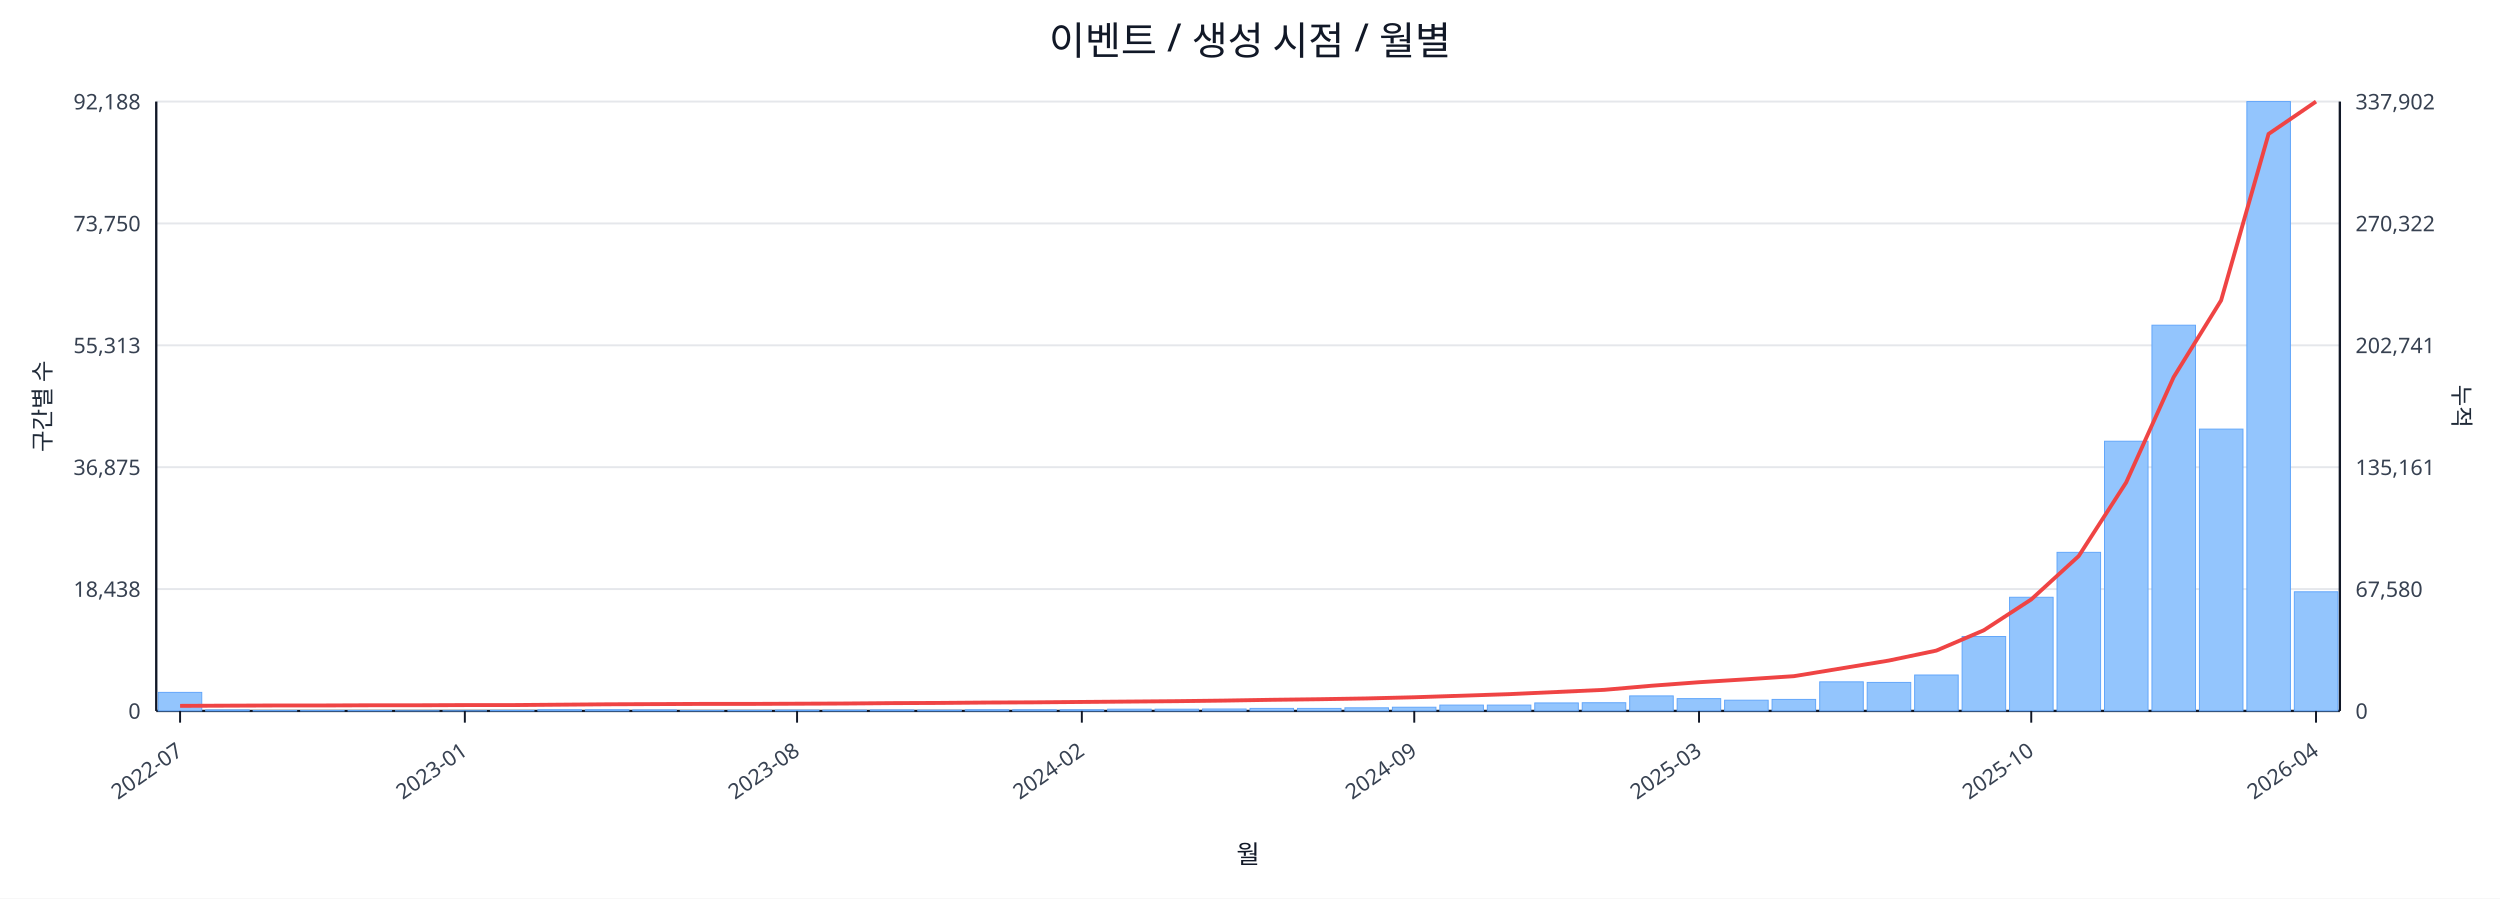
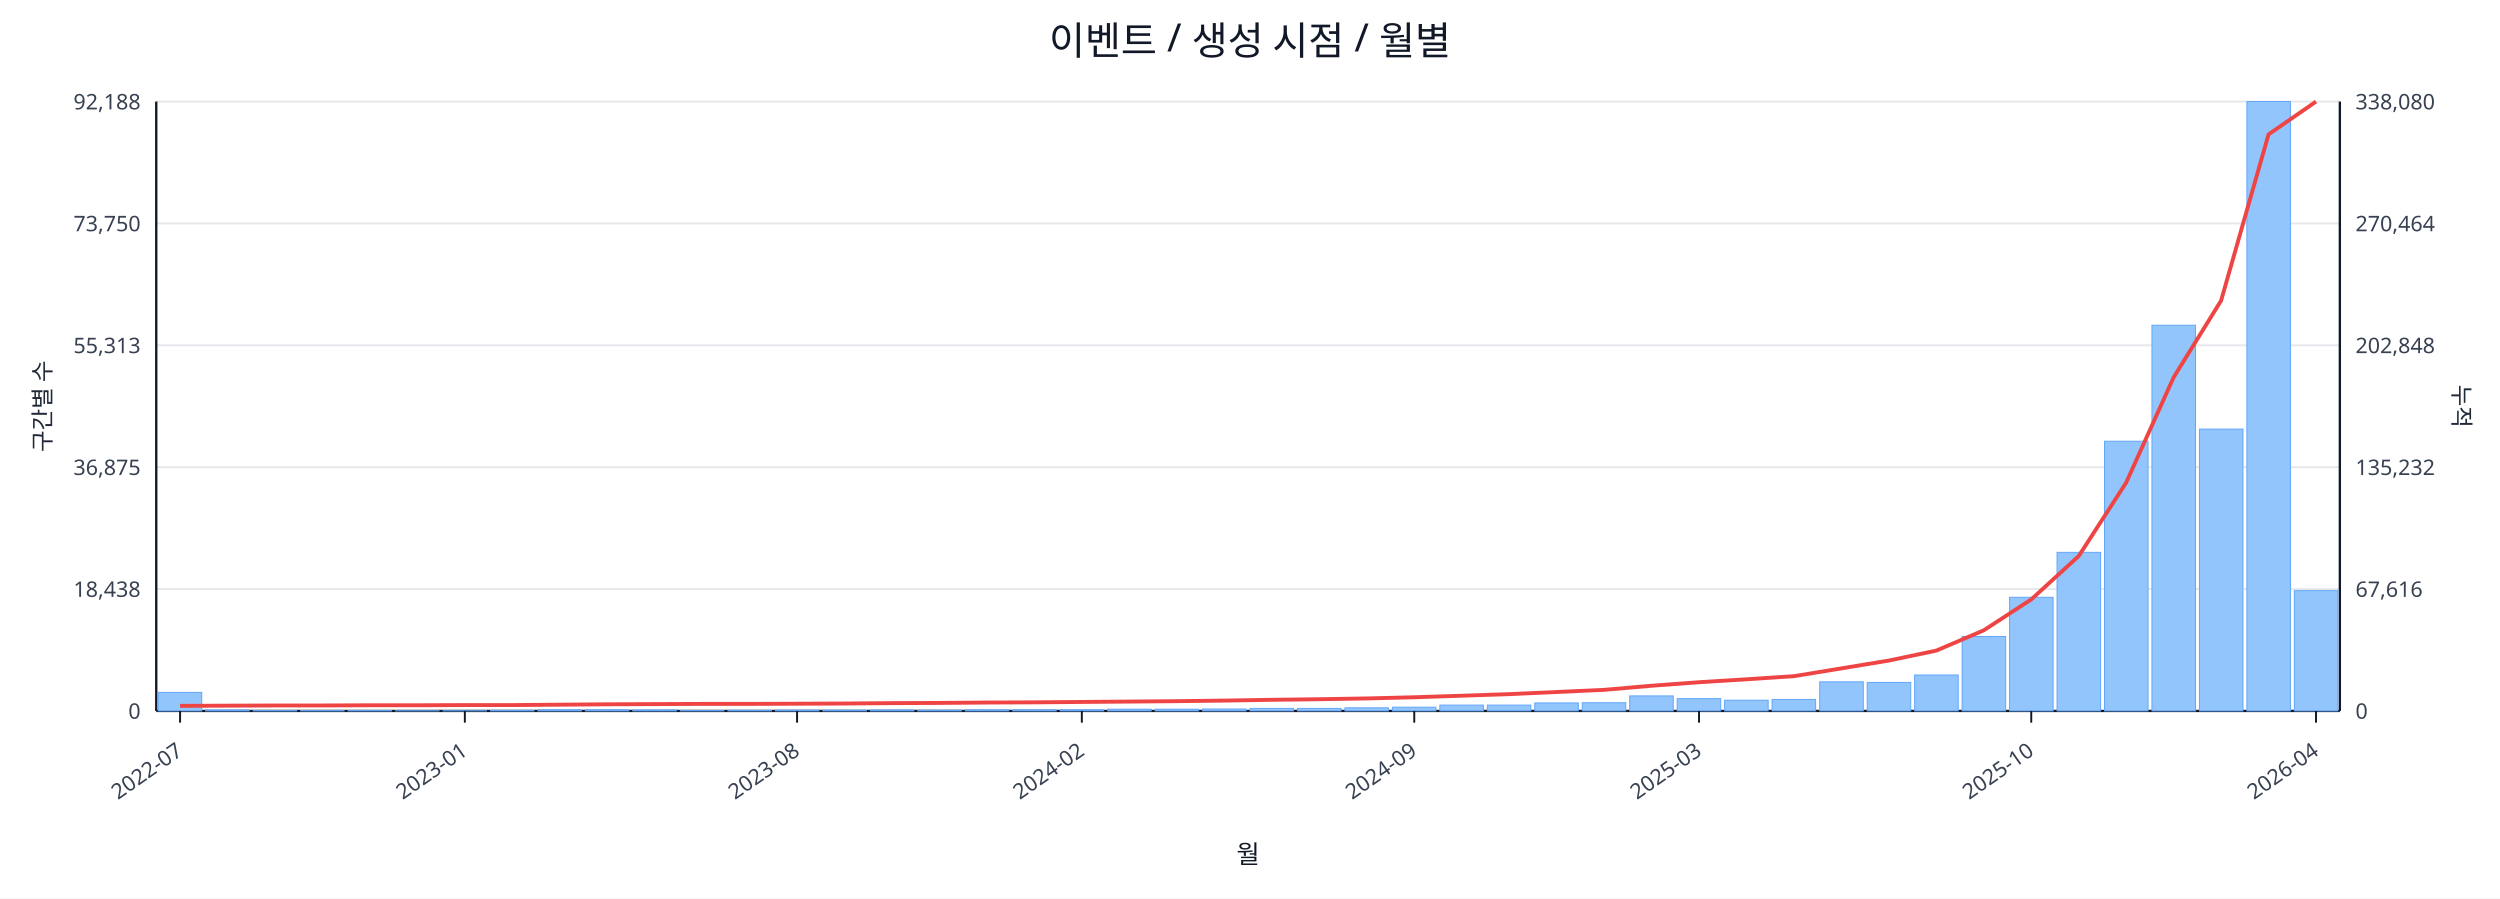
<svg xmlns="http://www.w3.org/2000/svg" width="1280" height="460" viewBox="0 0 1280 460">
  <rect x="0" y="0" width="100%" height="100%" fill="#ffffff" />
  <text x="640.0" y="28" font-size="20" text-anchor="middle" font-family="sans-serif" fill="#111827">이벤트 / 생성 시점 / 월별</text>
  <line x1="80.0" y1="52.0" x2="1198.0" y2="52.0" stroke="#e5e7eb" stroke-width="1" />
  <text x="72.0" y="56.0" font-size="11" text-anchor="end" font-family="sans-serif" fill="#374151">92,188</text>
-   <text x="1206.0" y="56.0" font-size="11" text-anchor="start" font-family="sans-serif" fill="#374151">337,902</text>
+   <text x="1206.0" y="56.0" font-size="11" text-anchor="start" font-family="sans-serif" fill="#374151">338,080</text>
  <line x1="80.0" y1="114.4" x2="1198.0" y2="114.4" stroke="#e5e7eb" stroke-width="1" />
  <text x="72.0" y="118.4" font-size="11" text-anchor="end" font-family="sans-serif" fill="#374151">73,750</text>
-   <text x="1206.0" y="118.4" font-size="11" text-anchor="start" font-family="sans-serif" fill="#374151">270,322</text>
+   <text x="1206.0" y="118.4" font-size="11" text-anchor="start" font-family="sans-serif" fill="#374151">270,464</text>
  <line x1="80.0" y1="176.8" x2="1198.0" y2="176.8" stroke="#e5e7eb" stroke-width="1" />
  <text x="72.0" y="180.8" font-size="11" text-anchor="end" font-family="sans-serif" fill="#374151">55,313</text>
-   <text x="1206.0" y="180.8" font-size="11" text-anchor="start" font-family="sans-serif" fill="#374151">202,741</text>
+   <text x="1206.0" y="180.8" font-size="11" text-anchor="start" font-family="sans-serif" fill="#374151">202,848</text>
  <line x1="80.0" y1="239.2" x2="1198.0" y2="239.2" stroke="#e5e7eb" stroke-width="1" />
  <text x="72.0" y="243.2" font-size="11" text-anchor="end" font-family="sans-serif" fill="#374151">36,875</text>
-   <text x="1206.0" y="243.2" font-size="11" text-anchor="start" font-family="sans-serif" fill="#374151">135,161</text>
+   <text x="1206.0" y="243.2" font-size="11" text-anchor="start" font-family="sans-serif" fill="#374151">135,232</text>
  <line x1="80.0" y1="301.6" x2="1198.0" y2="301.6" stroke="#e5e7eb" stroke-width="1" />
  <text x="72.0" y="305.6" font-size="11" text-anchor="end" font-family="sans-serif" fill="#374151">18,438</text>
-   <text x="1206.0" y="305.6" font-size="11" text-anchor="start" font-family="sans-serif" fill="#374151">67,580</text>
+   <text x="1206.0" y="305.6" font-size="11" text-anchor="start" font-family="sans-serif" fill="#374151">67,616</text>
  <line x1="80.0" y1="364.0" x2="1198.0" y2="364.0" stroke="#e5e7eb" stroke-width="1" />
  <text x="72.0" y="368.0" font-size="11" text-anchor="end" font-family="sans-serif" fill="#374151">0</text>
  <text x="1206.0" y="368.0" font-size="11" text-anchor="start" font-family="sans-serif" fill="#374151">0</text>
  <line x1="80.0" y1="364.0" x2="1198.0" y2="364.0" stroke="#111827" stroke-width="1.2" />
  <line x1="80.0" y1="52.0" x2="80.0" y2="364.0" stroke="#111827" stroke-width="1.2" />
  <line x1="1198.0" y1="52.0" x2="1198.0" y2="364.0" stroke="#111827" stroke-width="1.2" />
  <rect x="81.0" y="354.5" width="22.3" height="9.5" fill="#93c5fd" stroke="#60a5fa" stroke-width="0.5" />
  <rect x="105.3" y="363.5" width="22.3" height="0.5" fill="#93c5fd" stroke="#60a5fa" stroke-width="0.5" />
  <rect x="129.6" y="363.8" width="22.3" height="0.2" fill="#93c5fd" stroke="#60a5fa" stroke-width="0.5" />
  <rect x="153.9" y="363.8" width="22.3" height="0.2" fill="#93c5fd" stroke="#60a5fa" stroke-width="0.5" />
  <rect x="178.2" y="363.8" width="22.3" height="0.2" fill="#93c5fd" stroke="#60a5fa" stroke-width="0.5" />
  <rect x="202.5" y="363.9" width="22.3" height="0.1" fill="#93c5fd" stroke="#60a5fa" stroke-width="0.5" />
  <rect x="226.8" y="363.9" width="22.3" height="0.1" fill="#93c5fd" stroke="#60a5fa" stroke-width="0.5" />
  <rect x="251.1" y="363.7" width="22.3" height="0.3" fill="#93c5fd" stroke="#60a5fa" stroke-width="0.5" />
  <rect x="275.4" y="363.4" width="22.3" height="0.6" fill="#93c5fd" stroke="#60a5fa" stroke-width="0.5" />
  <rect x="299.7" y="363.4" width="22.3" height="0.6" fill="#93c5fd" stroke="#60a5fa" stroke-width="0.5" />
  <rect x="324.0" y="363.5" width="22.3" height="0.5" fill="#93c5fd" stroke="#60a5fa" stroke-width="0.5" />
  <rect x="348.3" y="363.8" width="22.3" height="0.2" fill="#93c5fd" stroke="#60a5fa" stroke-width="0.5" />
  <rect x="372.7" y="363.7" width="22.3" height="0.3" fill="#93c5fd" stroke="#60a5fa" stroke-width="0.5" />
  <rect x="397.0" y="363.6" width="22.3" height="0.4" fill="#93c5fd" stroke="#60a5fa" stroke-width="0.5" />
  <rect x="421.3" y="363.6" width="22.3" height="0.4" fill="#93c5fd" stroke="#60a5fa" stroke-width="0.5" />
  <rect x="445.6" y="363.5" width="22.3" height="0.5" fill="#93c5fd" stroke="#60a5fa" stroke-width="0.5" />
  <rect x="469.9" y="363.6" width="22.3" height="0.4" fill="#93c5fd" stroke="#60a5fa" stroke-width="0.5" />
  <rect x="494.2" y="363.4" width="22.3" height="0.6" fill="#93c5fd" stroke="#60a5fa" stroke-width="0.5" />
  <rect x="518.5" y="363.4" width="22.3" height="0.6" fill="#93c5fd" stroke="#60a5fa" stroke-width="0.5" />
  <rect x="542.8" y="363.4" width="22.3" height="0.6" fill="#93c5fd" stroke="#60a5fa" stroke-width="0.5" />
  <rect x="567.1" y="363.1" width="22.3" height="0.9" fill="#93c5fd" stroke="#60a5fa" stroke-width="0.5" />
  <rect x="591.4" y="363.1" width="22.3" height="0.9" fill="#93c5fd" stroke="#60a5fa" stroke-width="0.5" />
  <rect x="615.7" y="363.0" width="22.3" height="1.0" fill="#93c5fd" stroke="#60a5fa" stroke-width="0.5" />
  <rect x="640.0" y="362.7" width="22.3" height="1.3" fill="#93c5fd" stroke="#60a5fa" stroke-width="0.5" />
  <rect x="664.3" y="362.7" width="22.3" height="1.3" fill="#93c5fd" stroke="#60a5fa" stroke-width="0.5" />
  <rect x="688.6" y="362.4" width="22.3" height="1.6" fill="#93c5fd" stroke="#60a5fa" stroke-width="0.5" />
  <rect x="712.9" y="362.1" width="22.3" height="1.9" fill="#93c5fd" stroke="#60a5fa" stroke-width="0.5" />
  <rect x="737.2" y="361.0" width="22.3" height="3.0" fill="#93c5fd" stroke="#60a5fa" stroke-width="0.5" />
  <rect x="761.5" y="361.0" width="22.3" height="3.0" fill="#93c5fd" stroke="#60a5fa" stroke-width="0.5" />
  <rect x="785.8" y="359.9" width="22.3" height="4.1" fill="#93c5fd" stroke="#60a5fa" stroke-width="0.5" />
  <rect x="810.1" y="359.8" width="22.3" height="4.2" fill="#93c5fd" stroke="#60a5fa" stroke-width="0.5" />
  <rect x="834.4" y="356.3" width="22.3" height="7.7" fill="#93c5fd" stroke="#60a5fa" stroke-width="0.5" />
  <rect x="858.7" y="357.7" width="22.3" height="6.3" fill="#93c5fd" stroke="#60a5fa" stroke-width="0.5" />
  <rect x="883.0" y="358.5" width="22.3" height="5.5" fill="#93c5fd" stroke="#60a5fa" stroke-width="0.5" />
  <rect x="907.3" y="358.1" width="22.3" height="5.9" fill="#93c5fd" stroke="#60a5fa" stroke-width="0.5" />
  <rect x="931.7" y="349.1" width="22.3" height="14.9" fill="#93c5fd" stroke="#60a5fa" stroke-width="0.5" />
  <rect x="956.0" y="349.4" width="22.3" height="14.6" fill="#93c5fd" stroke="#60a5fa" stroke-width="0.5" />
  <rect x="980.3" y="345.6" width="22.3" height="18.4" fill="#93c5fd" stroke="#60a5fa" stroke-width="0.5" />
  <rect x="1004.6" y="325.9" width="22.3" height="38.1" fill="#93c5fd" stroke="#60a5fa" stroke-width="0.5" />
  <rect x="1028.9" y="305.8" width="22.3" height="58.2" fill="#93c5fd" stroke="#60a5fa" stroke-width="0.5" />
  <rect x="1053.2" y="282.8" width="22.3" height="81.2" fill="#93c5fd" stroke="#60a5fa" stroke-width="0.5" />
  <rect x="1077.5" y="225.9" width="22.3" height="138.1" fill="#93c5fd" stroke="#60a5fa" stroke-width="0.5" />
  <rect x="1101.8" y="166.5" width="22.3" height="197.5" fill="#93c5fd" stroke="#60a5fa" stroke-width="0.5" />
  <rect x="1126.1" y="219.7" width="22.3" height="144.3" fill="#93c5fd" stroke="#60a5fa" stroke-width="0.5" />
  <rect x="1150.4" y="52.0" width="22.3" height="312.0" fill="#93c5fd" stroke="#60a5fa" stroke-width="0.5" />
-   <rect x="1174.7" y="303.0" width="22.3" height="61.0" fill="#93c5fd" stroke="#60a5fa" stroke-width="0.5" />
-   <polyline fill="none" stroke="#ef4444" stroke-width="2" points="92.2,361.4 116.5,361.3 140.8,361.2 165.1,361.2 189.4,361.1 213.7,361.1 238.0,361.0 262.3,361.0 286.6,360.8 310.9,360.6 335.2,360.5 359.5,360.4 383.8,360.4 408.1,360.3 432.4,360.2 456.7,360.0 481.0,359.9 505.3,359.7 529.6,359.6 553.9,359.4 578.2,359.2 602.5,359.0 626.8,358.7 651.2,358.3 675.5,358.0 699.8,357.6 724.1,357.0 748.4,356.2 772.7,355.4 797.0,354.3 821.3,353.2 845.6,351.1 869.9,349.3 894.2,347.8 918.5,346.2 942.8,342.2 967.1,338.2 991.4,333.1 1015.7,322.7 1040.0,306.9 1064.3,284.7 1088.6,247.0 1112.9,193.1 1137.2,153.8 1161.5,68.6 1185.8,52.0" />
+   <rect x="1174.7" y="302.4" width="22.3" height="61.6" fill="#93c5fd" stroke="#60a5fa" stroke-width="0.5" />
+   <polyline fill="none" stroke="#ef4444" stroke-width="2" points="92.2,361.4 116.5,361.3 140.8,361.2 165.1,361.2 189.4,361.1 213.7,361.1 238.0,361.0 262.3,361.0 286.6,360.8 310.9,360.6 335.2,360.5 359.5,360.4 383.8,360.4 408.1,360.3 432.4,360.2 456.7,360.0 481.0,359.9 505.3,359.7 529.6,359.6 553.9,359.4 578.2,359.2 602.5,359.0 626.8,358.7 651.2,358.3 675.5,358.0 699.8,357.6 724.1,357.0 748.4,356.2 772.7,355.4 797.0,354.3 821.3,353.2 845.6,351.1 869.9,349.3 894.2,347.8 918.5,346.2 942.8,342.2 967.1,338.2 991.4,333.1 1015.7,322.7 1040.0,306.9 1064.3,284.7 1088.6,247.1 1112.9,193.2 1137.2,153.9 1161.5,68.8 1185.8,52.0" />
  <line x1="92.2" y1="364.0" x2="92.2" y2="370.0" stroke="#111827" stroke-width="1" />
  <text x="94.2" y="386.0" font-size="11" text-anchor="end" transform="rotate(-35 94.2 386.0)" font-family="sans-serif" fill="#374151">2022-07</text>
  <line x1="238.0" y1="364.0" x2="238.0" y2="370.0" stroke="#111827" stroke-width="1" />
  <text x="240.0" y="386.0" font-size="11" text-anchor="end" transform="rotate(-35 240.0 386.0)" font-family="sans-serif" fill="#374151">2023-01</text>
  <line x1="408.1" y1="364.0" x2="408.1" y2="370.0" stroke="#111827" stroke-width="1" />
  <text x="410.1" y="386.0" font-size="11" text-anchor="end" transform="rotate(-35 410.1 386.0)" font-family="sans-serif" fill="#374151">2023-08</text>
  <line x1="553.9" y1="364.0" x2="553.9" y2="370.0" stroke="#111827" stroke-width="1" />
  <text x="555.9" y="386.0" font-size="11" text-anchor="end" transform="rotate(-35 555.9 386.0)" font-family="sans-serif" fill="#374151">2024-02</text>
  <line x1="724.1" y1="364.0" x2="724.1" y2="370.0" stroke="#111827" stroke-width="1" />
  <text x="726.1" y="386.0" font-size="11" text-anchor="end" transform="rotate(-35 726.1 386.0)" font-family="sans-serif" fill="#374151">2024-09</text>
  <line x1="869.9" y1="364.0" x2="869.9" y2="370.0" stroke="#111827" stroke-width="1" />
  <text x="871.9" y="386.0" font-size="11" text-anchor="end" transform="rotate(-35 871.9 386.0)" font-family="sans-serif" fill="#374151">2025-03</text>
  <line x1="1040.0" y1="364.0" x2="1040.0" y2="370.0" stroke="#111827" stroke-width="1" />
  <text x="1042.0" y="386.0" font-size="11" text-anchor="end" transform="rotate(-35 1042.0 386.0)" font-family="sans-serif" fill="#374151">2025-10</text>
  <line x1="1185.8" y1="364.0" x2="1185.8" y2="370.0" stroke="#111827" stroke-width="1" />
  <text x="1187.8" y="386.0" font-size="11" text-anchor="end" transform="rotate(-35 1187.8 386.0)" font-family="sans-serif" fill="#374151">2026-04</text>
  <text x="26" y="208.0" font-size="12" transform="rotate(-90 26 208.0)" text-anchor="middle" font-family="sans-serif" fill="#1f2937">구간별 수</text>
  <text x="1256.0" y="208.0" font-size="12" transform="rotate(90 1256.0 208.0)" text-anchor="middle" font-family="sans-serif" fill="#1f2937">누적</text>
  <text x="639.0" y="442.0" font-size="13" text-anchor="middle" font-family="sans-serif" fill="#111827">월</text>
</svg>
